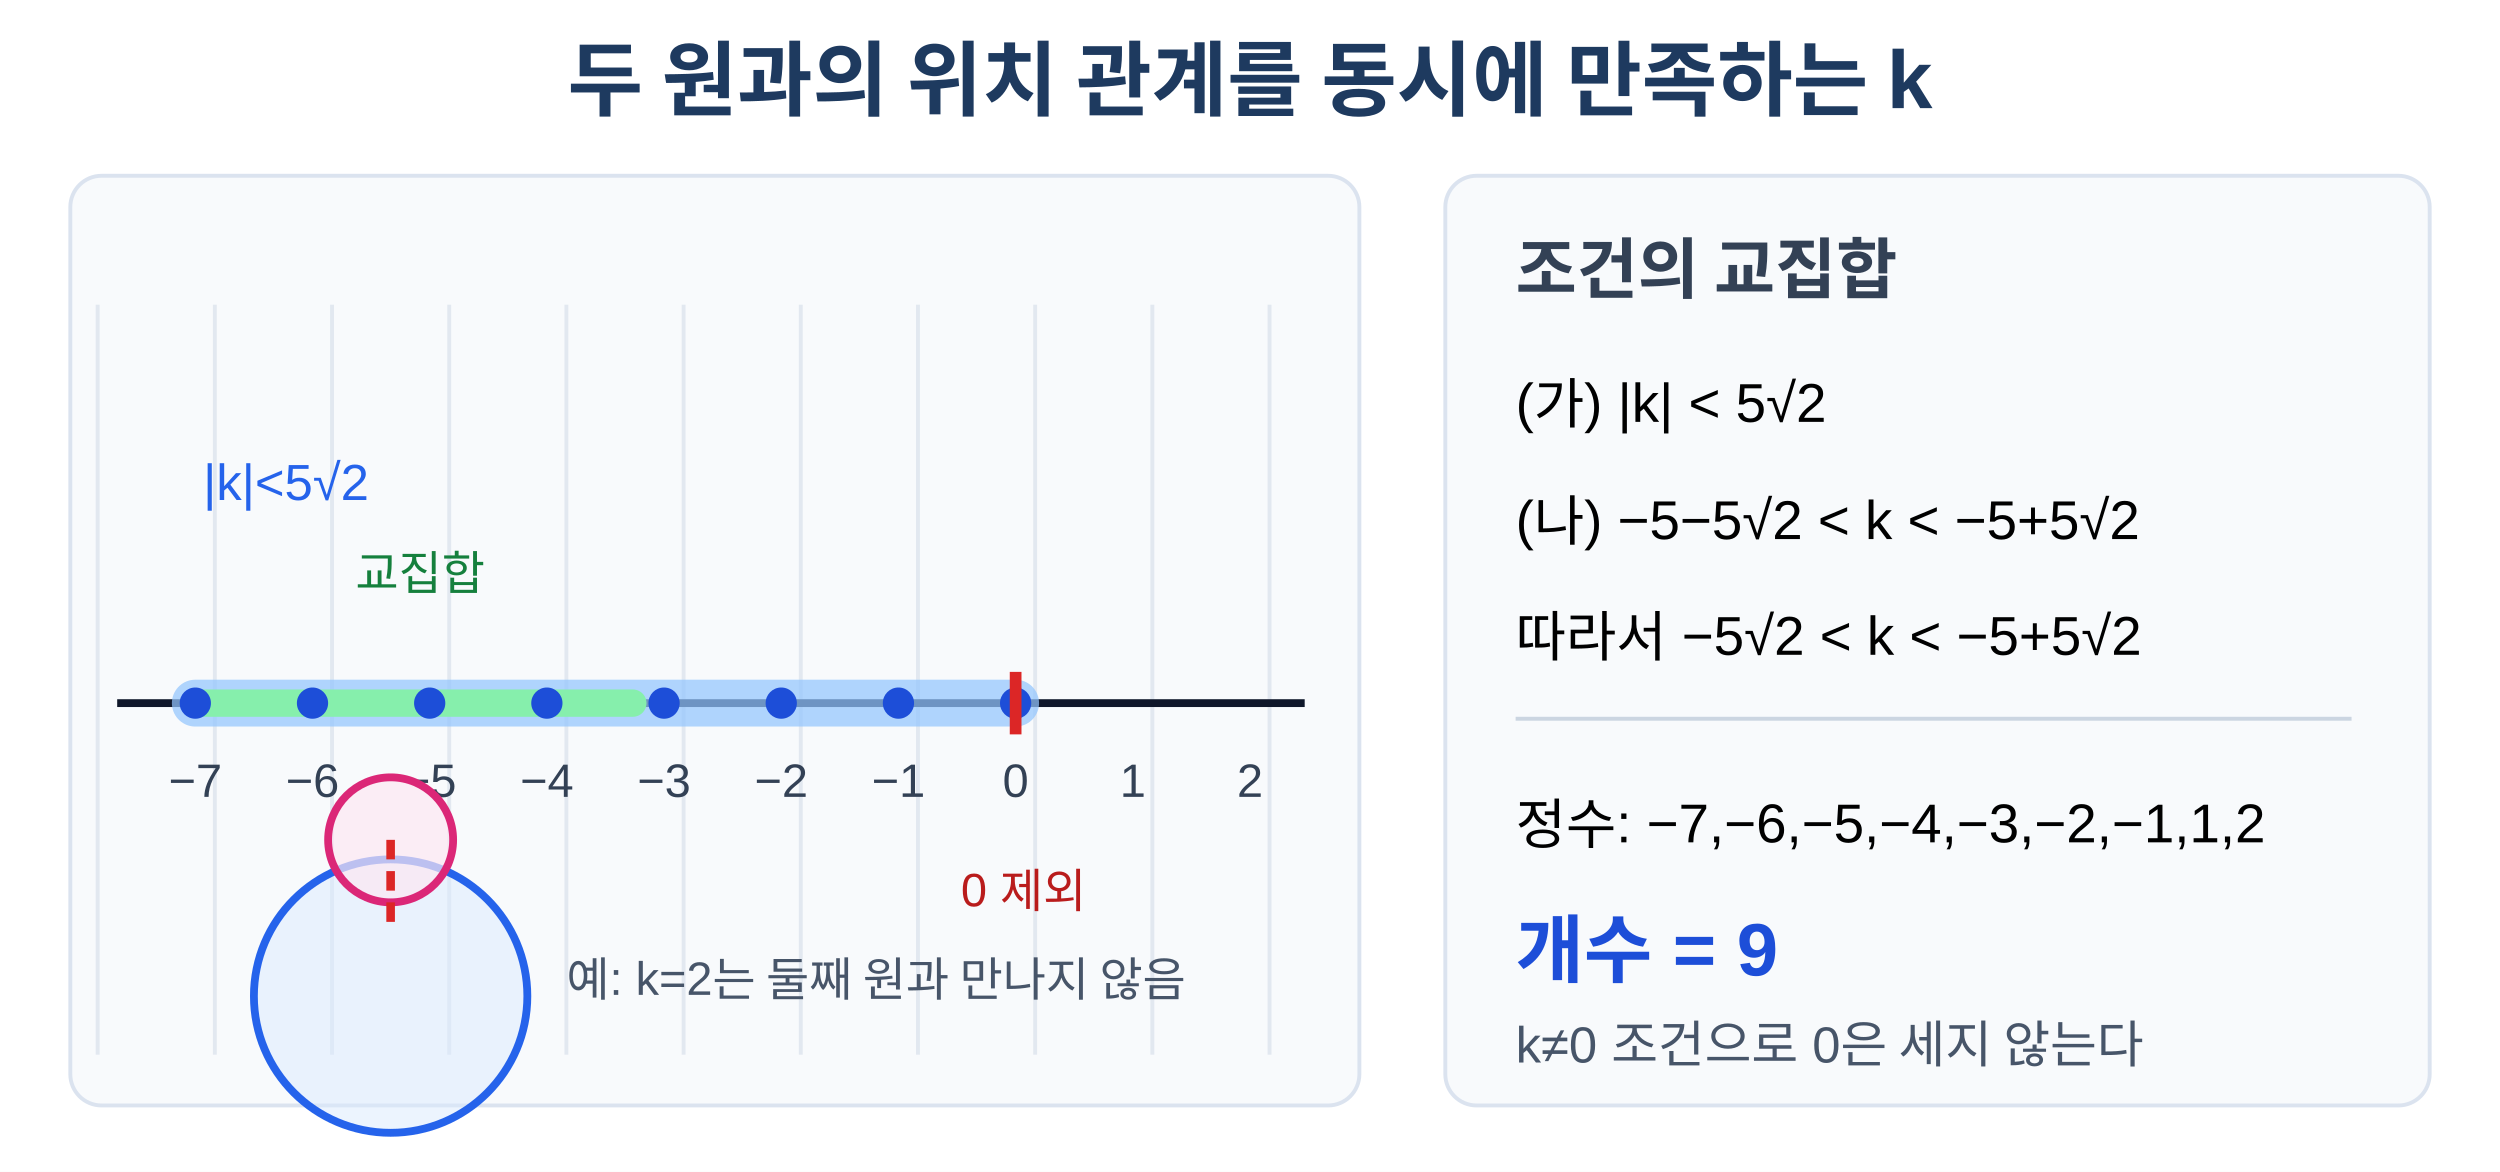
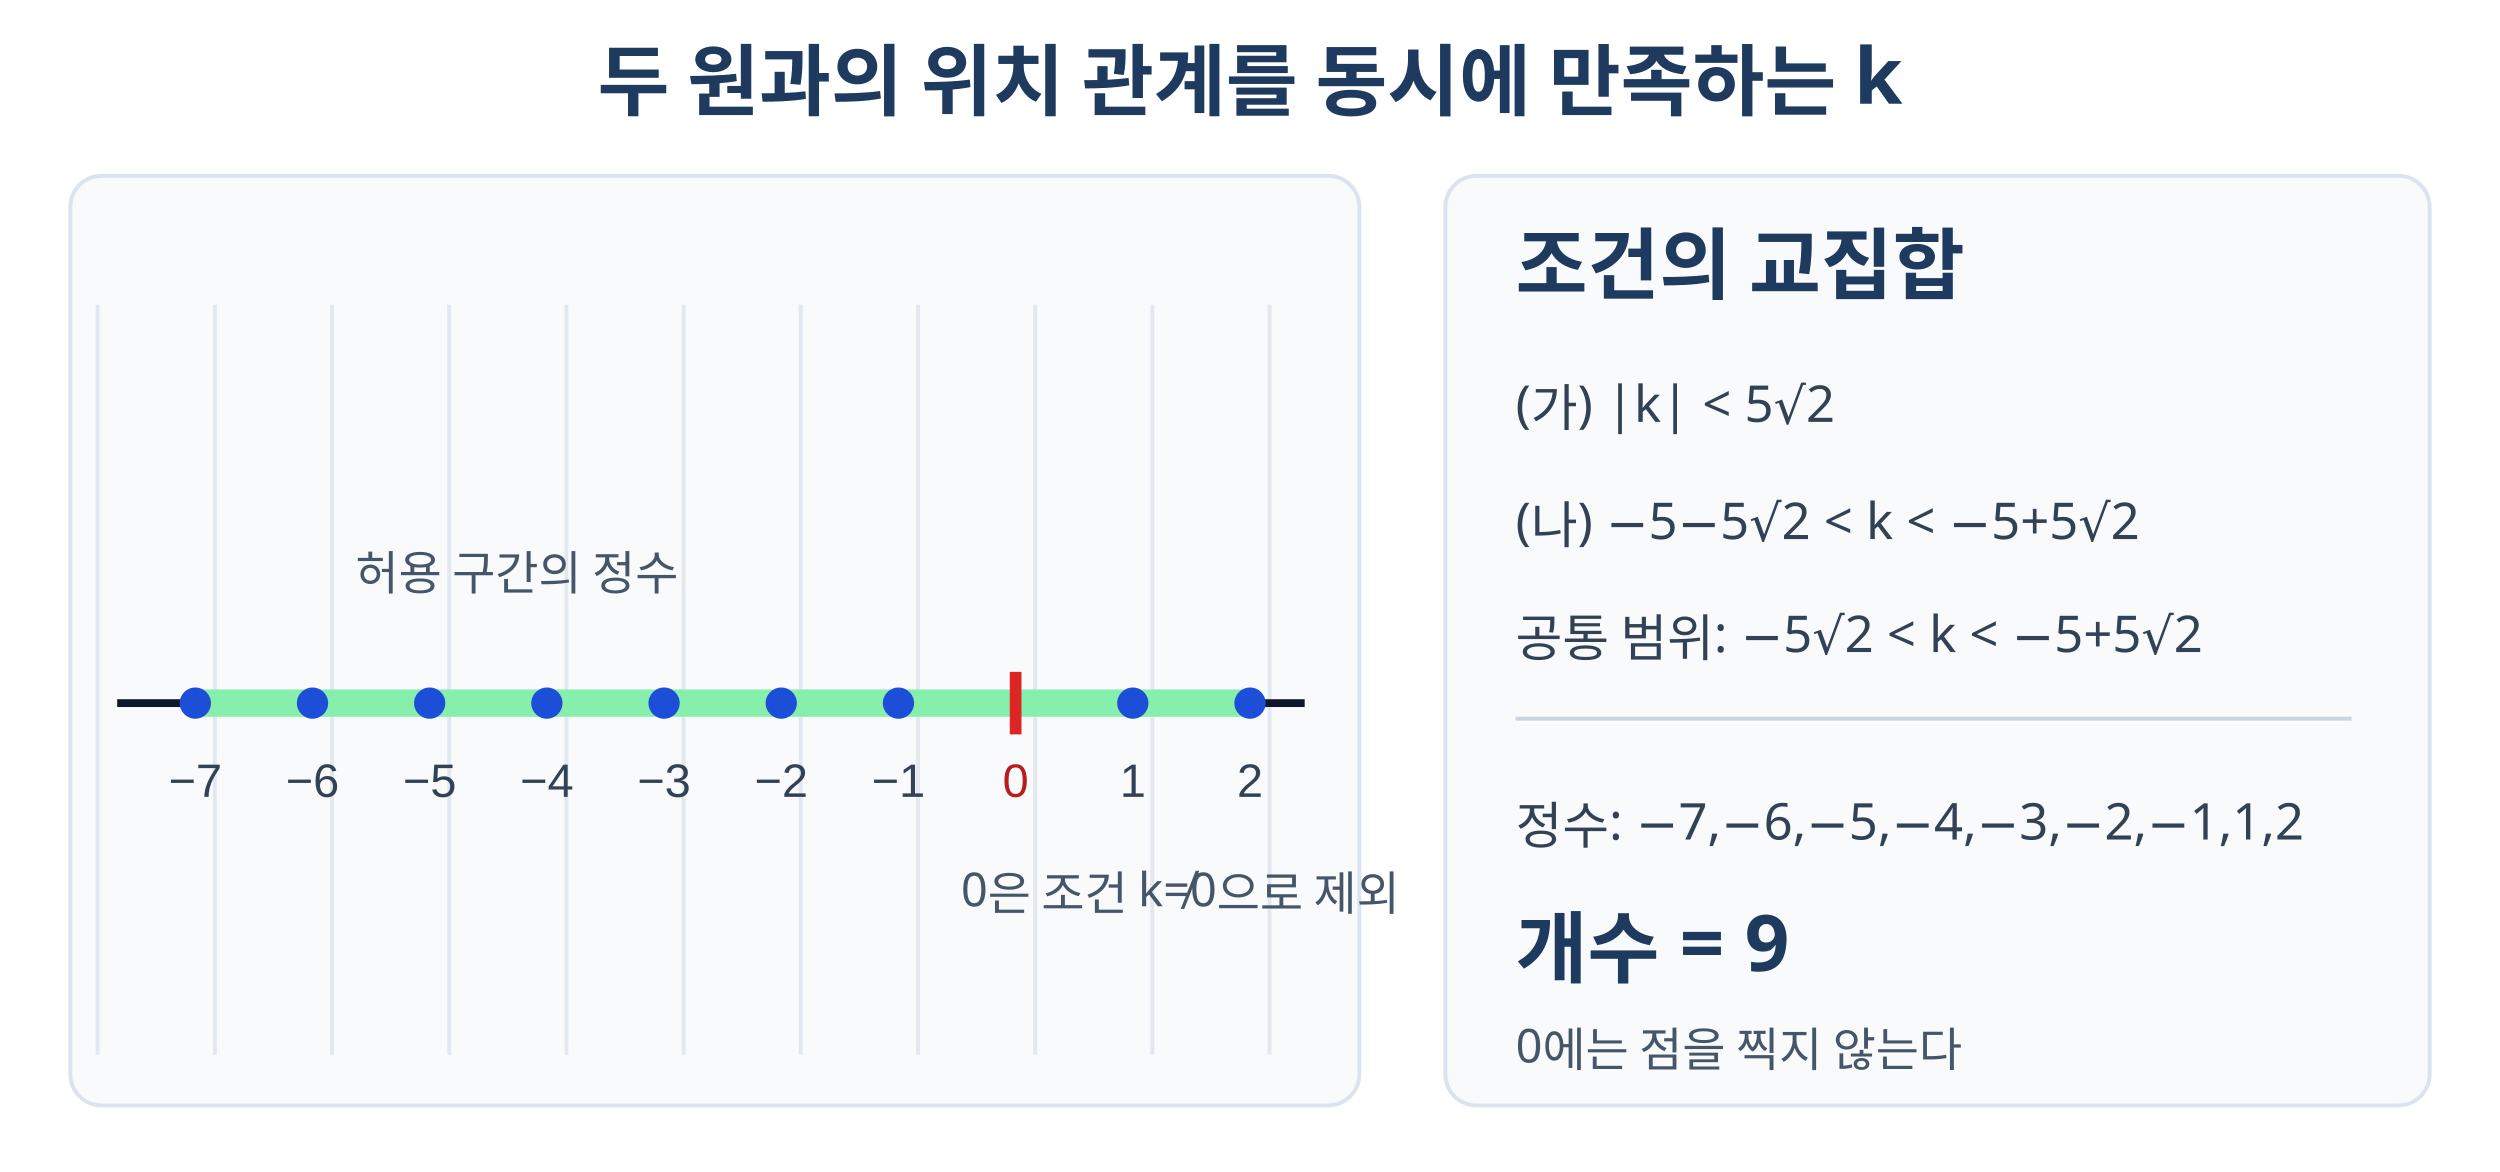
- <svg xmlns="http://www.w3.org/2000/svg" viewBox="0 0 640 300" width="640" height="300" role="img" aria-labelledby="title desc" data-scale-policy="SCHEMATIC_ALLOWED">
+ <svg xmlns="http://www.w3.org/2000/svg" viewBox="0 0 640 300" width="640" height="300" preserveAspectRatio="xMidYMid meet" role="img" aria-labelledby="title desc" data-geometry-mode="COORDINATE_GEOMETRY_HYBRID" data-geometry-style-version="AP_GEOMETRY_PRINT_V1_1" data-geometry-preset="GEOMETRY_STANDARD" data-axis-scale-mode="EQUAL_UNIT" data-fact-hash="61afac517e8afadd833a4a6b512be842f077a8df644ed35f51329015c770139b" data-geometry-fact-hash="61afac517e8afadd833a4a6b512be842f077a8df644ed35f51329015c770139b" data-visual-provenance="deterministic-python-independent-facts">
+   <style>.title{font:700 20px "Noto Sans KR","Malgun Gothic",sans-serif;fill:#1e3a5f}.note{font:13px "Noto Sans KR","Malgun Gothic",sans-serif;fill:#334155}.small{font:12px "Noto Sans KR","Malgun Gothic",sans-serif;fill:#475569}</style>
  <rect width="640" height="300" fill="#fff" />
-   <text x="320" y="28" text-anchor="middle" font-family="Arial, 'Noto Sans KR', sans-serif" font-size="21" font-weight="700" fill="#1e3a5f">두 원과의 위치 관계를 동시에 만족하는 k</text>
+   <text x="320" y="28" text-anchor="middle" class="title">두 원과의 위치 관계를 동시에 만족하는 k</text>
  <rect x="18" y="45" width="330" height="238" rx="8" fill="#f8fafc" stroke="#dbe3ef" />
  <g stroke="#e2e8f0" stroke-width="1">
    <line x1="25" y1="78" x2="25" y2="270" />
    <line x1="55" y1="78" x2="55" y2="270" />
    <line x1="85" y1="78" x2="85" y2="270" />
    <line x1="115" y1="78" x2="115" y2="270" />
    <line x1="145" y1="78" x2="145" y2="270" />
    <line x1="175" y1="78" x2="175" y2="270" />
    <line x1="205" y1="78" x2="205" y2="270" />
    <line x1="235" y1="78" x2="235" y2="270" />
    <line x1="265" y1="78" x2="265" y2="270" />
    <line x1="295" y1="78" x2="295" y2="270" />
    <line x1="325" y1="78" x2="325" y2="270" />
  </g>
  <line x1="30" y1="180" x2="334" y2="180" stroke="#0f172a" stroke-width="2" />
-   <line x1="50" y1="180" x2="260" y2="180" stroke="#93c5fd" stroke-width="12" stroke-linecap="round" opacity=".72" />
-   <line x1="50" y1="180" x2="162" y2="180" stroke="#86efac" stroke-width="7" stroke-linecap="round" />
-   <text x="52" y="128" font-family="Arial, 'Noto Sans KR', sans-serif" font-size="13" fill="#2563eb">|k|&lt;5√2</text>
-   <text x="91" y="151" font-family="Arial, 'Noto Sans KR', sans-serif" font-size="12" fill="#15803d">교집합</text>
+   <line x1="50" y1="180" x2="320" y2="180" stroke="#86efac" stroke-width="7" stroke-linecap="round" />
+   <text x="91" y="151" class="small" fill="#15803d">허용 구간의 정수</text>
  <g fill="#1d4ed8">
-     <circle cx="50" cy="180" r="4" />
-     <circle cx="80" cy="180" r="4" />
-     <circle cx="110" cy="180" r="4" />
-     <circle cx="140" cy="180" r="4" />
-     <circle cx="170" cy="180" r="4" />
-     <circle cx="200" cy="180" r="4" />
-     <circle cx="230" cy="180" r="4" />
-     <circle cx="260" cy="180" r="4" />
+     <circle data-point-label="k=−7" data-point-value="-7" cx="50" cy="180" r="4" />
+     <circle data-point-label="k=−6" data-point-value="-6" cx="80" cy="180" r="4" />
+     <circle data-point-label="k=−5" data-point-value="-5" cx="110" cy="180" r="4" />
+     <circle data-point-label="k=−4" data-point-value="-4" cx="140" cy="180" r="4" />
+     <circle data-point-label="k=−3" data-point-value="-3" cx="170" cy="180" r="4" />
+     <circle data-point-label="k=−2" data-point-value="-2" cx="200" cy="180" r="4" />
+     <circle data-point-label="k=−1" data-point-value="-1" cx="230" cy="180" r="4" />
+     <circle data-point-label="k=1" data-point-value="1" cx="290" cy="180" r="4" />
+     <circle data-point-label="k=2" data-point-value="2" cx="320" cy="180" r="4" />
  </g>
  <g font-family="Arial, 'Noto Sans KR', sans-serif" font-size="12" fill="#334155" text-anchor="middle">
    <text x="50" y="204">−7</text>
    <text x="80" y="204">−6</text>
    <text x="110" y="204">−5</text>
    <text x="140" y="204">−4</text>
    <text x="170" y="204">−3</text>
    <text x="200" y="204">−2</text>
    <text x="230" y="204">−1</text>
-     <text x="260" y="204">0</text>
+     <text x="260" y="204" fill="#b91c1c">0</text>
    <text x="290" y="204">1</text>
    <text x="320" y="204">2</text>
  </g>
  <line x1="260" y1="172" x2="260" y2="188" stroke="#dc2626" stroke-width="3" />
-   <text x="246" y="232" font-family="Arial, 'Noto Sans KR', sans-serif" font-size="12" fill="#b91c1c">0 제외</text>
-   <circle cx="100" cy="255" r="35" fill="#dbeafe" fill-opacity=".5" stroke="#2563eb" stroke-width="2" />
-   <circle cx="100" cy="215" r="16" fill="#fce7f3" fill-opacity=".7" stroke="#db2777" stroke-width="2" />
-   <line x1="100" y1="215" x2="100" y2="239" stroke="#dc2626" stroke-width="2.2" stroke-dasharray="5 3" />
-   <text x="145" y="255" font-family="Arial, 'Noto Sans KR', sans-serif" font-size="12" fill="#475569">예: k=2는 둘째 원과 만나지 않음</text>
+   <text x="246" y="232" class="small" fill="#b91c1c">0은 조건 k≠0으로 제외</text>
  <rect x="370" y="45" width="252" height="238" rx="8" fill="#f8fafc" stroke="#dbe3ef" />
-   <text x="388" y="75" font-family="Arial, 'Noto Sans KR', sans-serif" font-size="17" font-weight="700" fill="#334155">조건의 교집합</text>
-   <text x="388" y="108" font-family="Arial, 'Noto Sans KR', sans-serif" font-size="14">(가) |k| &lt; 5√2</text>
-   <text x="388" y="138" font-family="Arial, 'Noto Sans KR', sans-serif" font-size="14">(나) −5−5√2 &lt; k &lt; −5+5√2</text>
-   <text x="388" y="168" font-family="Arial, 'Noto Sans KR', sans-serif" font-size="14">따라서 −5√2 &lt; k &lt; −5+5√2</text>
+   <text x="388" y="75" class="title" font-size="17">조건의 교집합</text>
+   <text x="388" y="108" class="note">(가) |k| &lt; 5√2</text>
+   <text x="388" y="138" class="note">(나) −5−5√2 &lt; k &lt; −5+5√2</text>
+   <text x="388" y="168" class="note">공통 범위: −5√2 &lt; k &lt; −5+5√2</text>
  <line x1="388" y1="184" x2="602" y2="184" stroke="#cbd5e1" />
-   <text x="388" y="216" font-family="Arial, 'Noto Sans KR', sans-serif" font-size="14">정수: −7,−6,−5,−4,−3,−2,−1,1,2</text>
-   <text x="388" y="250" font-family="Arial, 'Noto Sans KR', sans-serif" font-size="19" font-weight="700" fill="#1d4ed8">개수 = 9</text>
-   <text x="388" y="272" font-family="Arial, 'Noto Sans KR', sans-serif" font-size="13" fill="#475569">k≠0 조건으로 0은 세지 않는다</text>
+   <text x="388" y="216" class="note">정수: −7,−6,−5,−4,−3,−2,−1,1,2</text>
+   <text x="388" y="250" class="title" font-size="19" fill="#1d4ed8">개수 = 9</text>
+   <text x="388" y="272" class="small">0에는 점을 찍지 않는다</text>
</svg>
